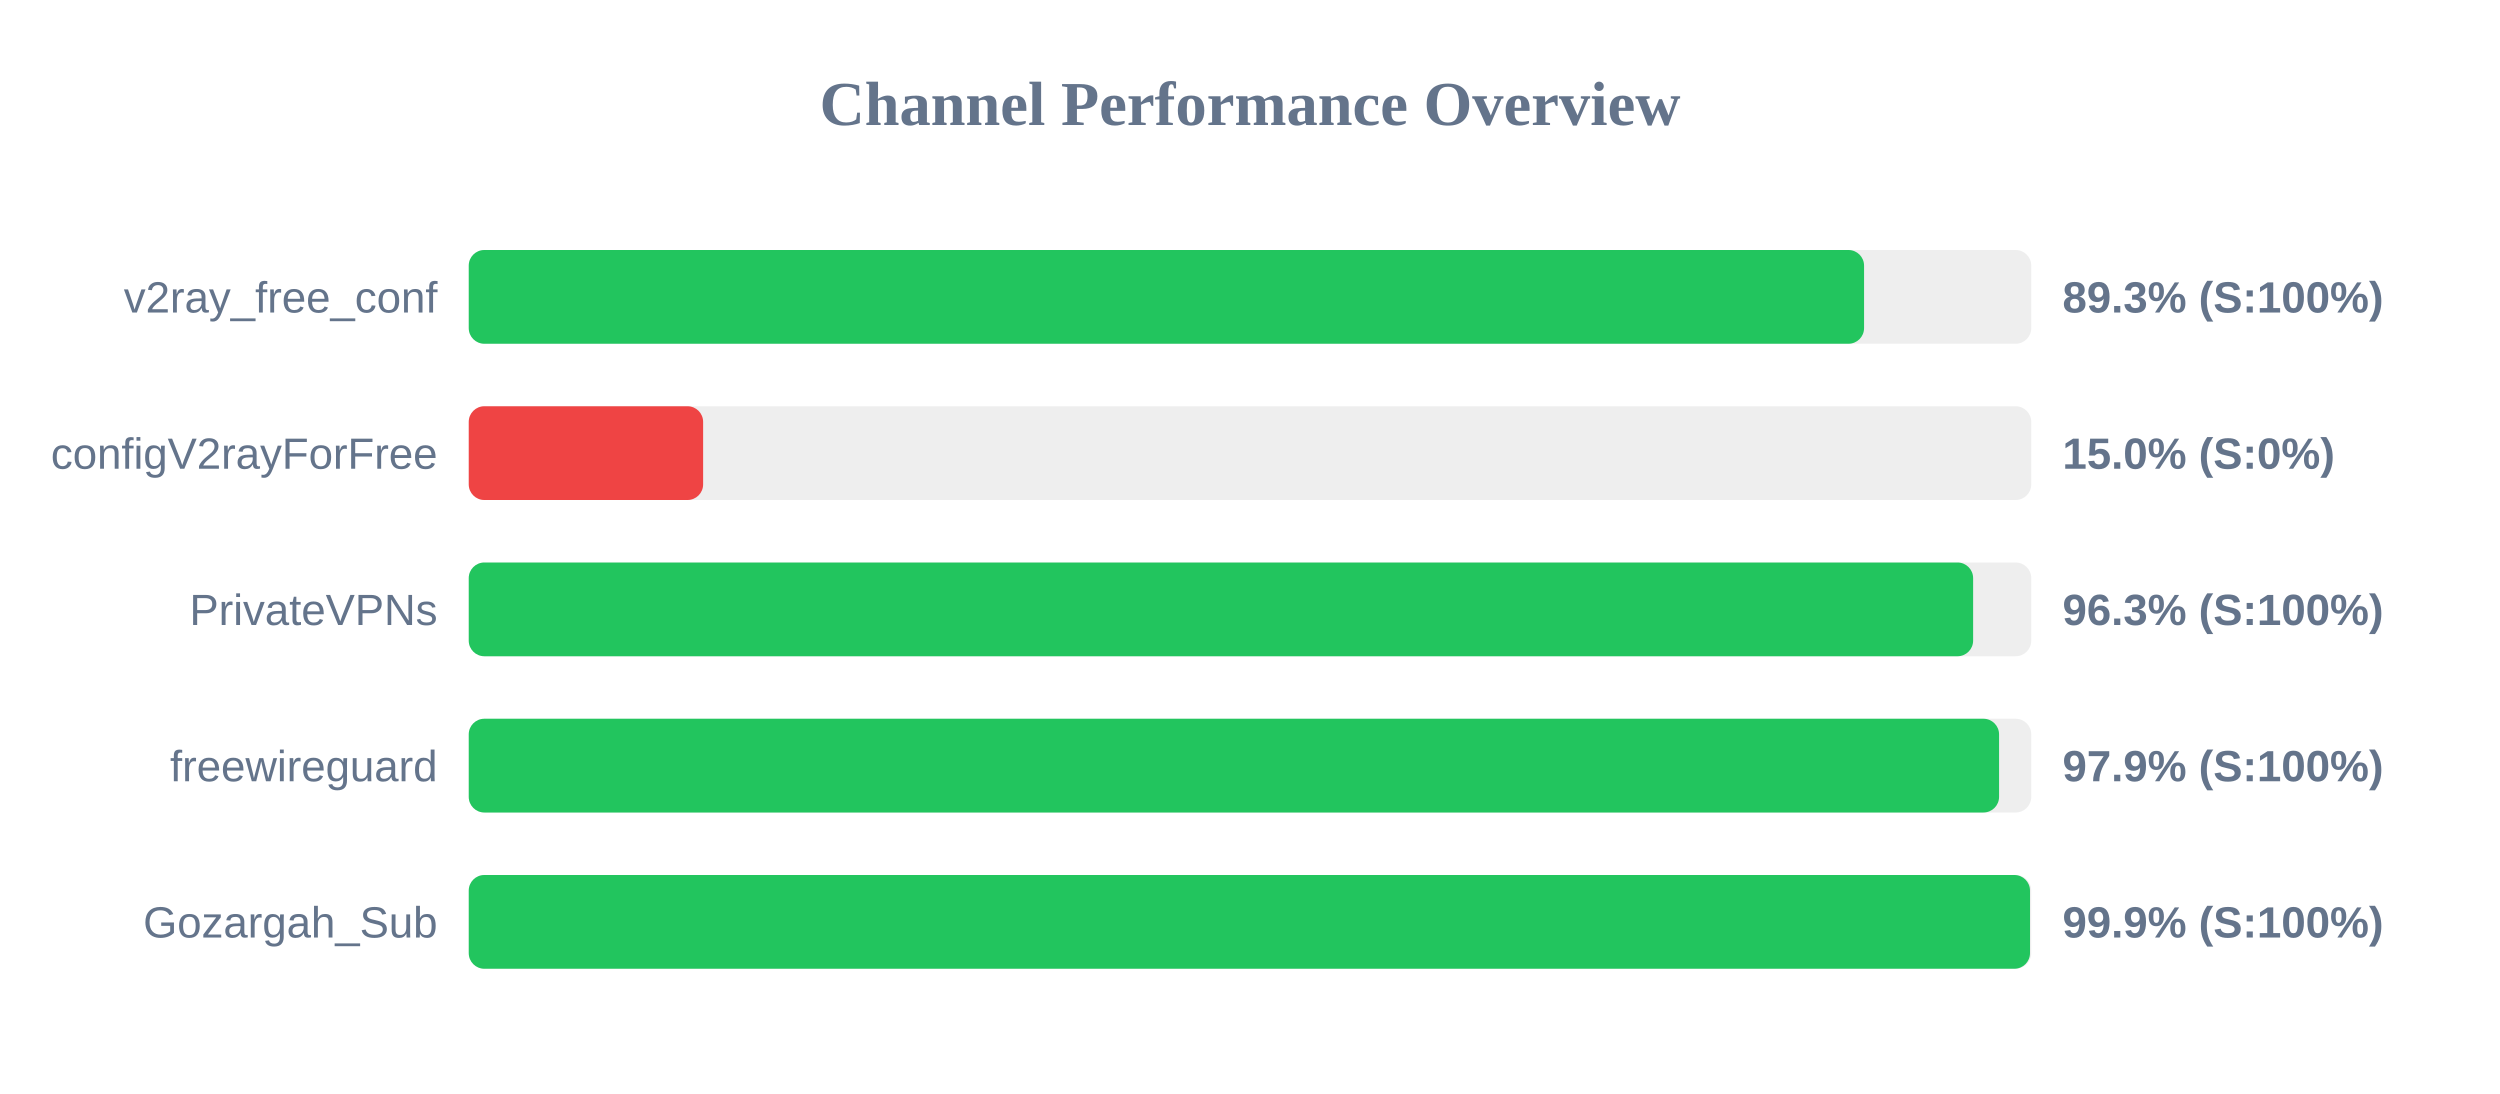
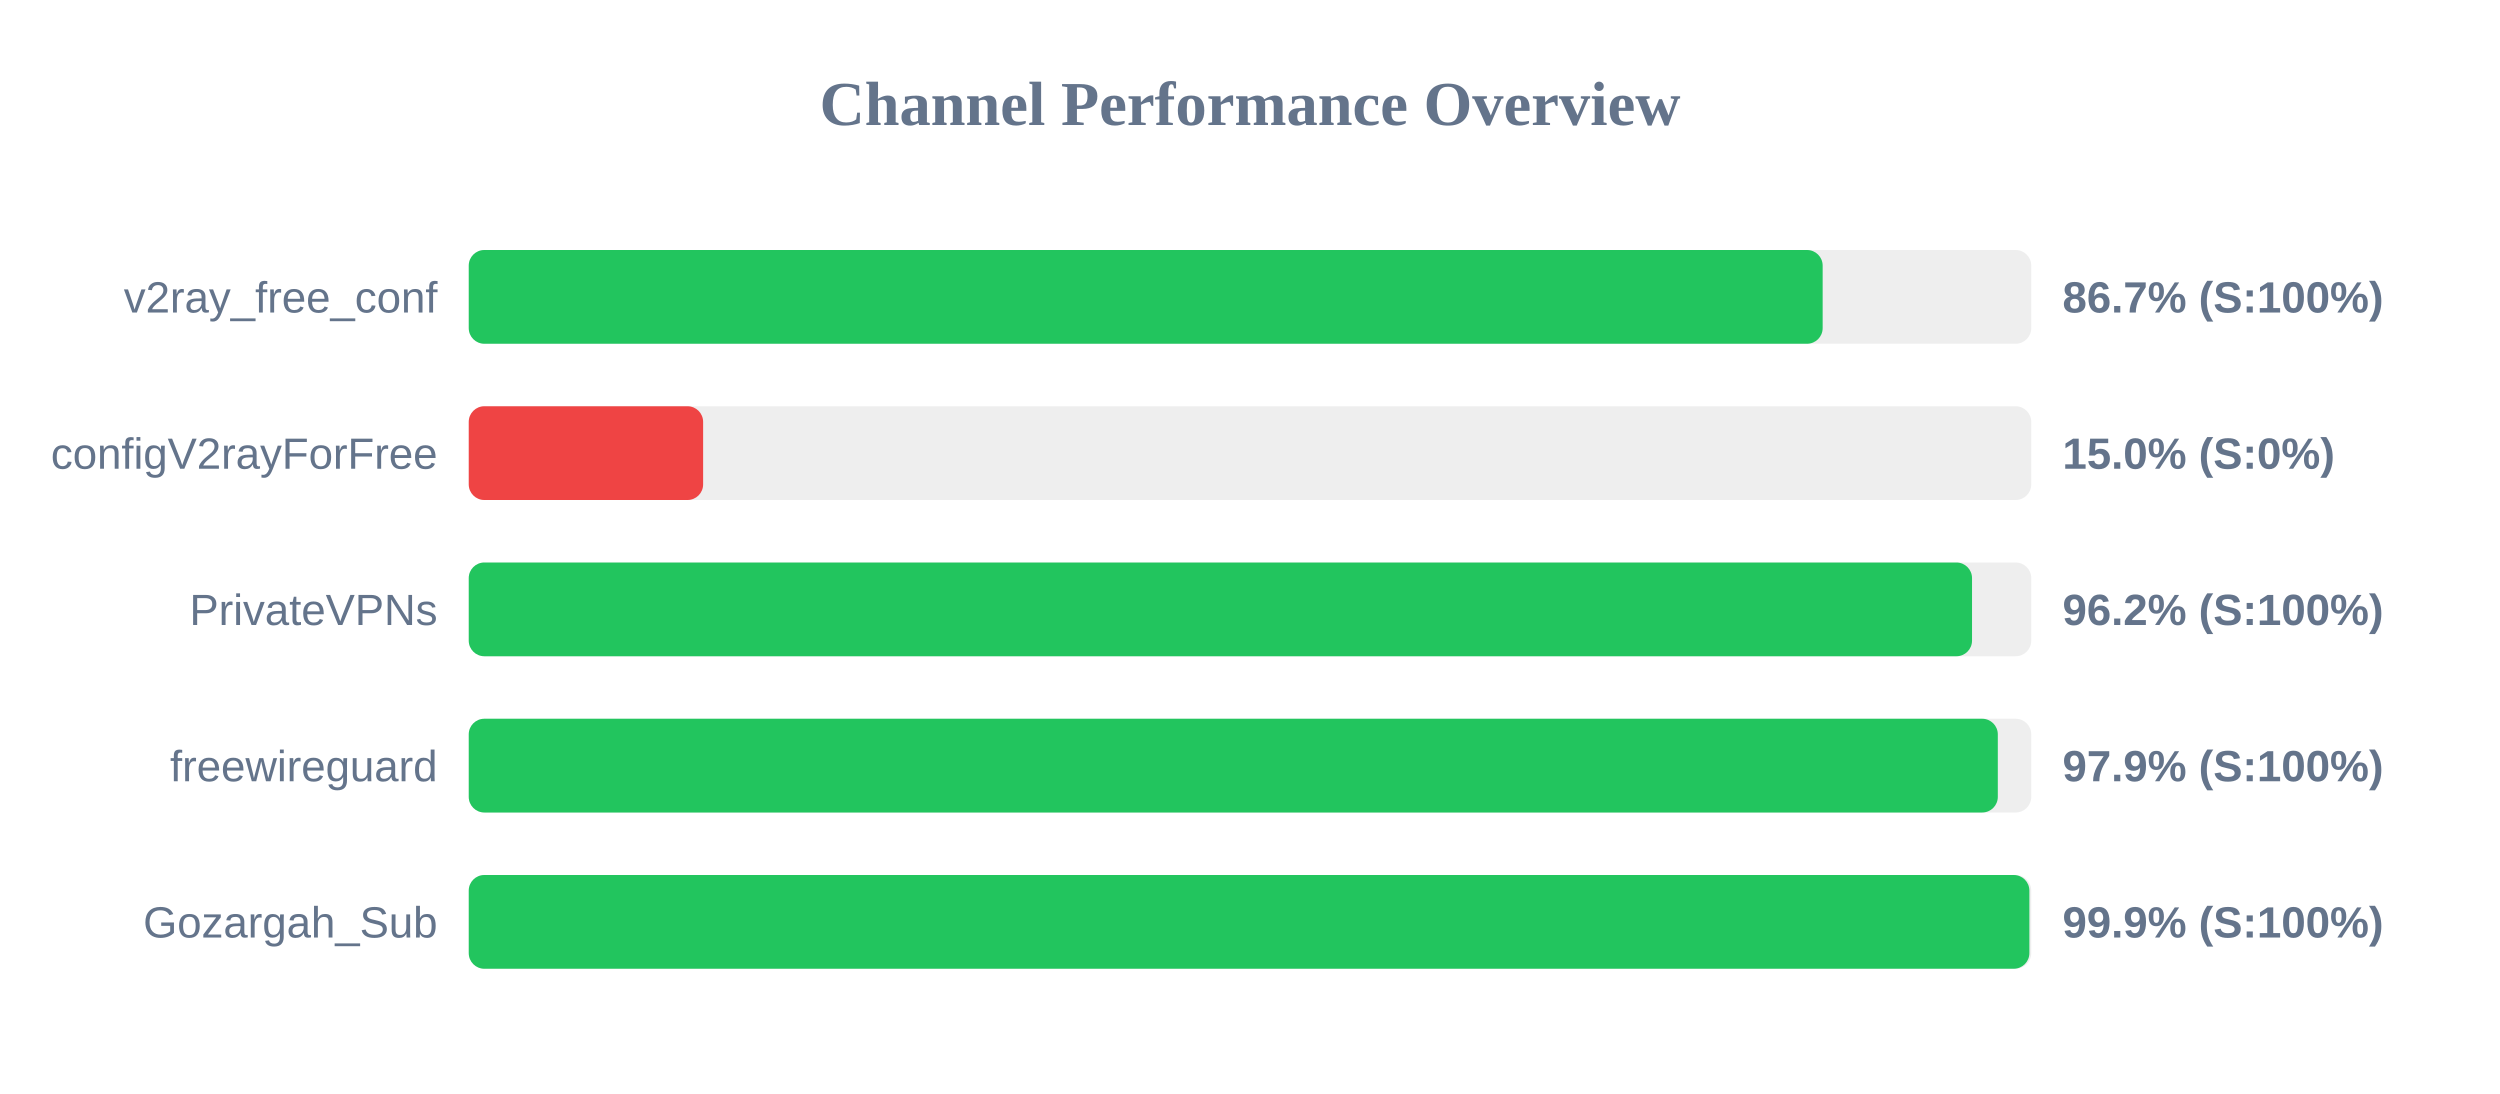
<svg xmlns="http://www.w3.org/2000/svg" width="800" height="350" version="1.1">
  <style>
        .row { font: 14px Arial; fill: #64748b; }
        .score { font: bold 14px Arial; fill: #64748b; }
    </style>
  <text x="400" y="40" text-anchor="middle" font-size="20px" font-weight="bold" fill="#64748b">Channel Performance Overview</text>
  <rect x="150" y="80" width="500" height="30" fill="#eee" rx="5" />
-   <rect x="150" y="80" width="446.5" height="30" fill="#22c55e" rx="5" />
+   <rect x="150" y="80" width="433.25" height="30" fill="#22c55e" rx="5" />
  <text x="140" y="100" text-anchor="end" class="row">v2ray_free_conf</text>
-   <text x="660" y="100" text-anchor="start" class="score">89.3% (S:100%)</text>
+   <text x="660" y="100" text-anchor="start" class="score">86.7% (S:100%)</text>
  <rect x="150" y="130" width="500" height="30" fill="#eee" rx="5" />
  <rect x="150" y="130" width="75.0" height="30" fill="#ef4444" rx="5" />
  <text x="140" y="150" text-anchor="end" class="row">configV2rayForFree</text>
  <text x="660" y="150" text-anchor="start" class="score">15.0% (S:0%)</text>
  <rect x="150" y="180" width="500" height="30" fill="#eee" rx="5" />
-   <rect x="150" y="180" width="481.4" height="30" fill="#22c55e" rx="5" />
+   <rect x="150" y="180" width="481.05" height="30" fill="#22c55e" rx="5" />
  <text x="140" y="200" text-anchor="end" class="row">PrivateVPNs</text>
-   <text x="660" y="200" text-anchor="start" class="score">96.3% (S:100%)</text>
+   <text x="660" y="200" text-anchor="start" class="score">96.2% (S:100%)</text>
  <rect x="150" y="230" width="500" height="30" fill="#eee" rx="5" />
-   <rect x="150" y="230" width="489.7" height="30" fill="#22c55e" rx="5" />
+   <rect x="150" y="230" width="489.3" height="30" fill="#22c55e" rx="5" />
  <text x="140" y="250" text-anchor="end" class="row">freewireguard</text>
  <text x="660" y="250" text-anchor="start" class="score">97.9% (S:100%)</text>
  <rect x="150" y="280" width="500" height="30" fill="#eee" rx="5" />
-   <rect x="150" y="280" width="499.6" height="30" fill="#22c55e" rx="5" />
+   <rect x="150" y="280" width="499.4" height="30" fill="#22c55e" rx="5" />
  <text x="140" y="300" text-anchor="end" class="row">Gozargah_Sub</text>
  <text x="660" y="300" text-anchor="start" class="score">99.9% (S:100%)</text>
</svg>
